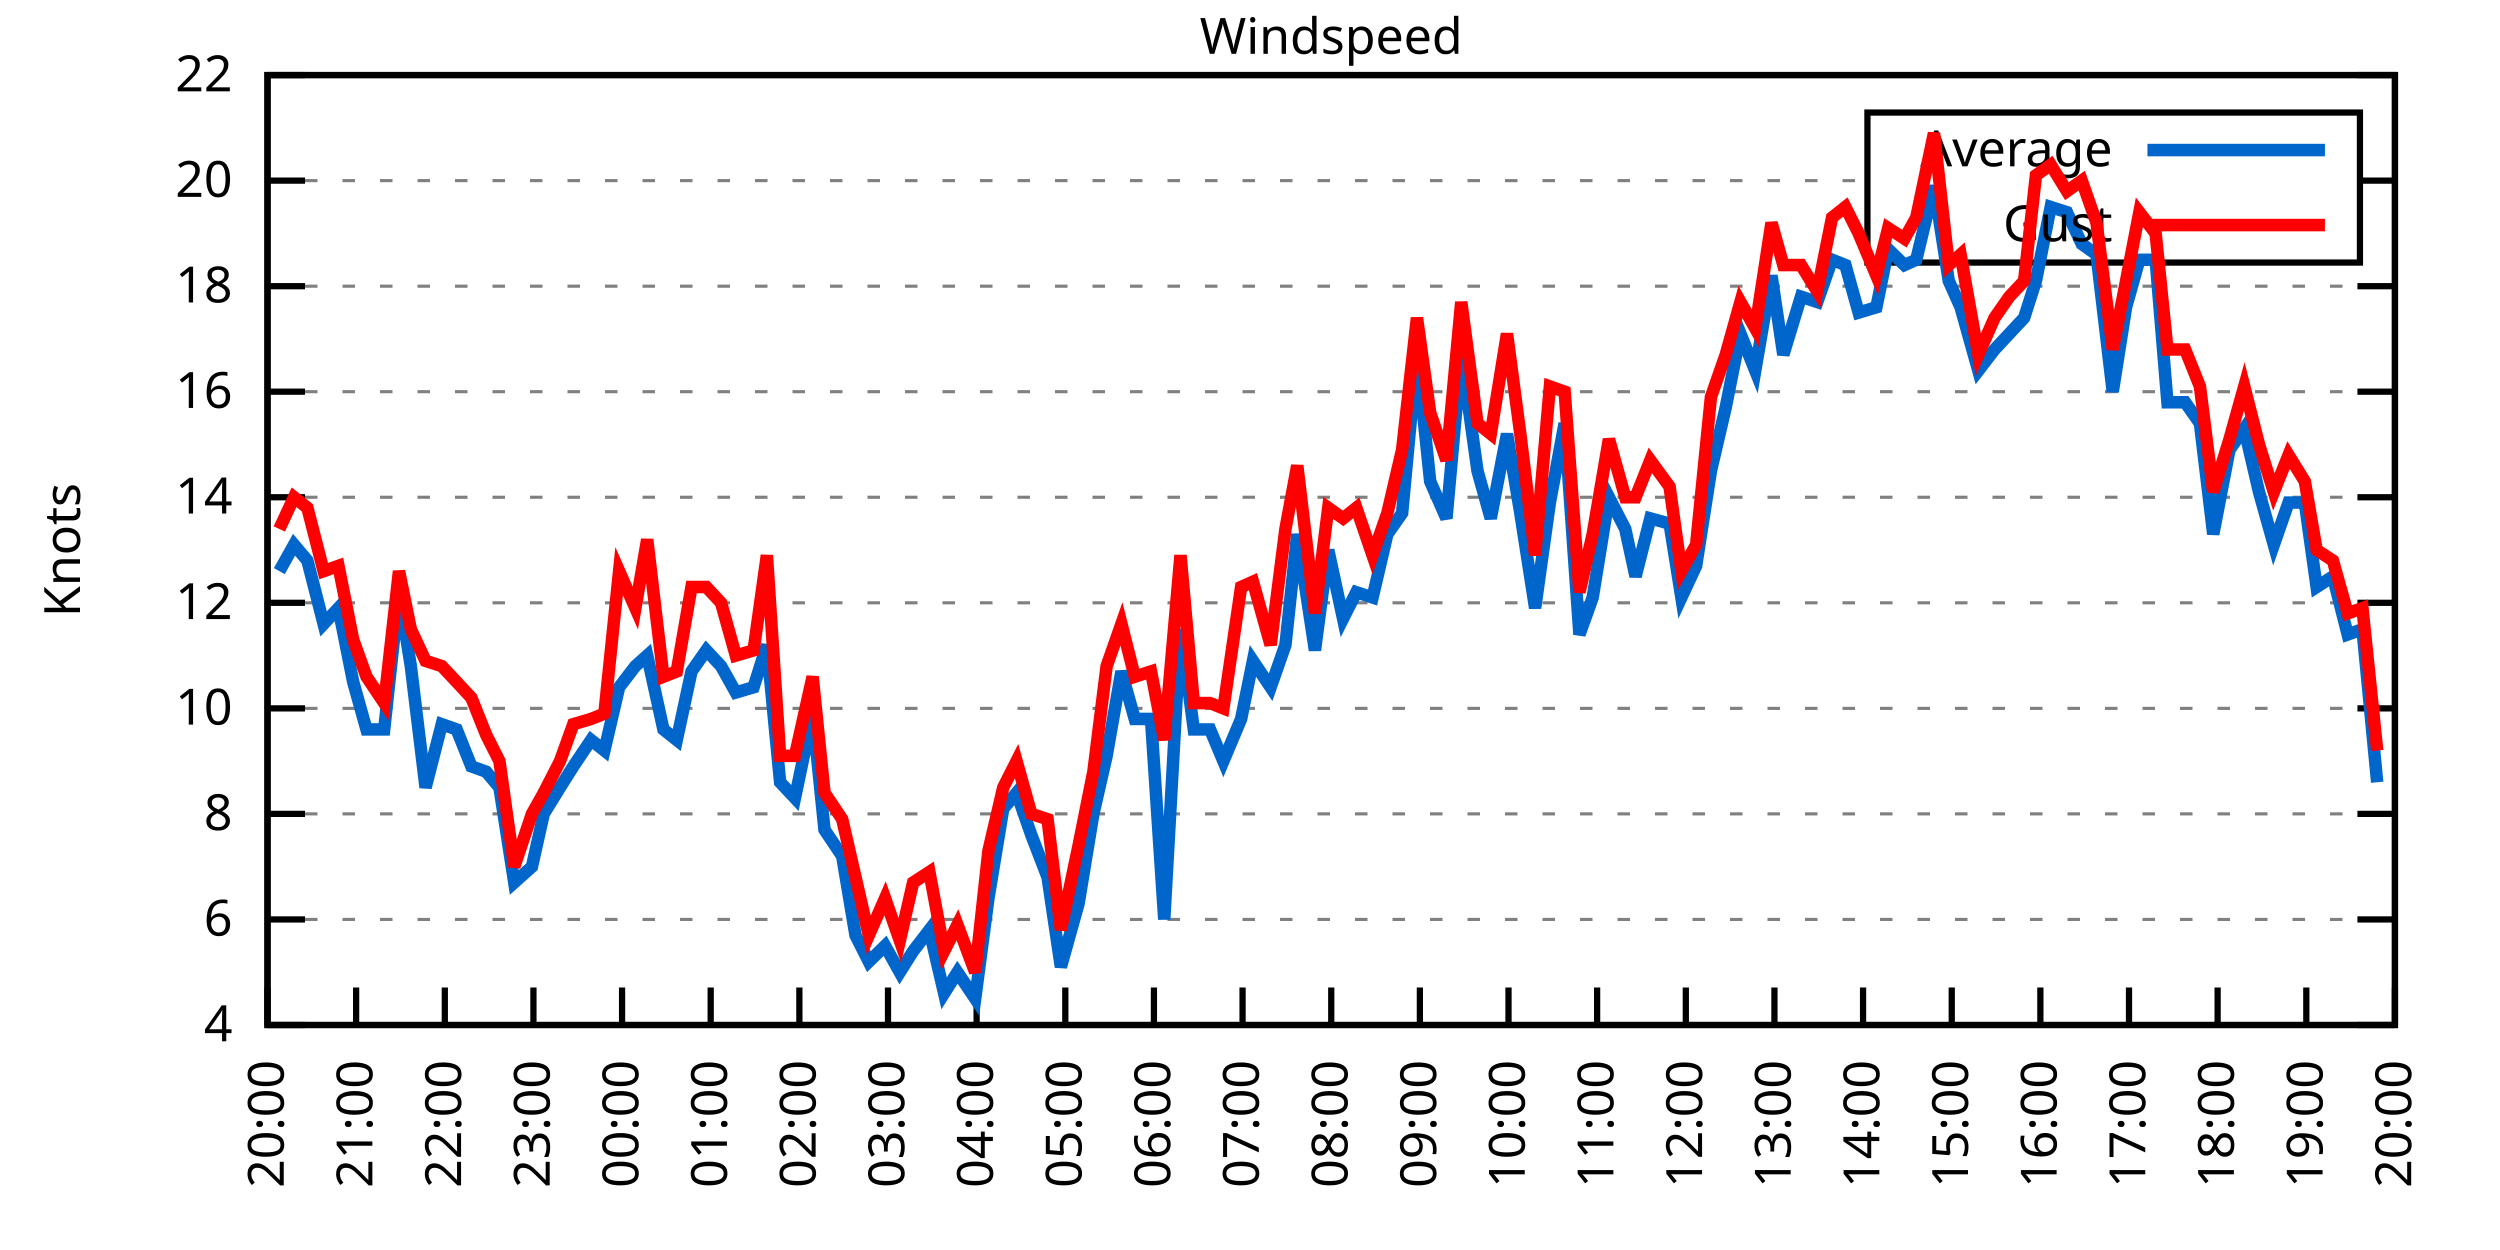
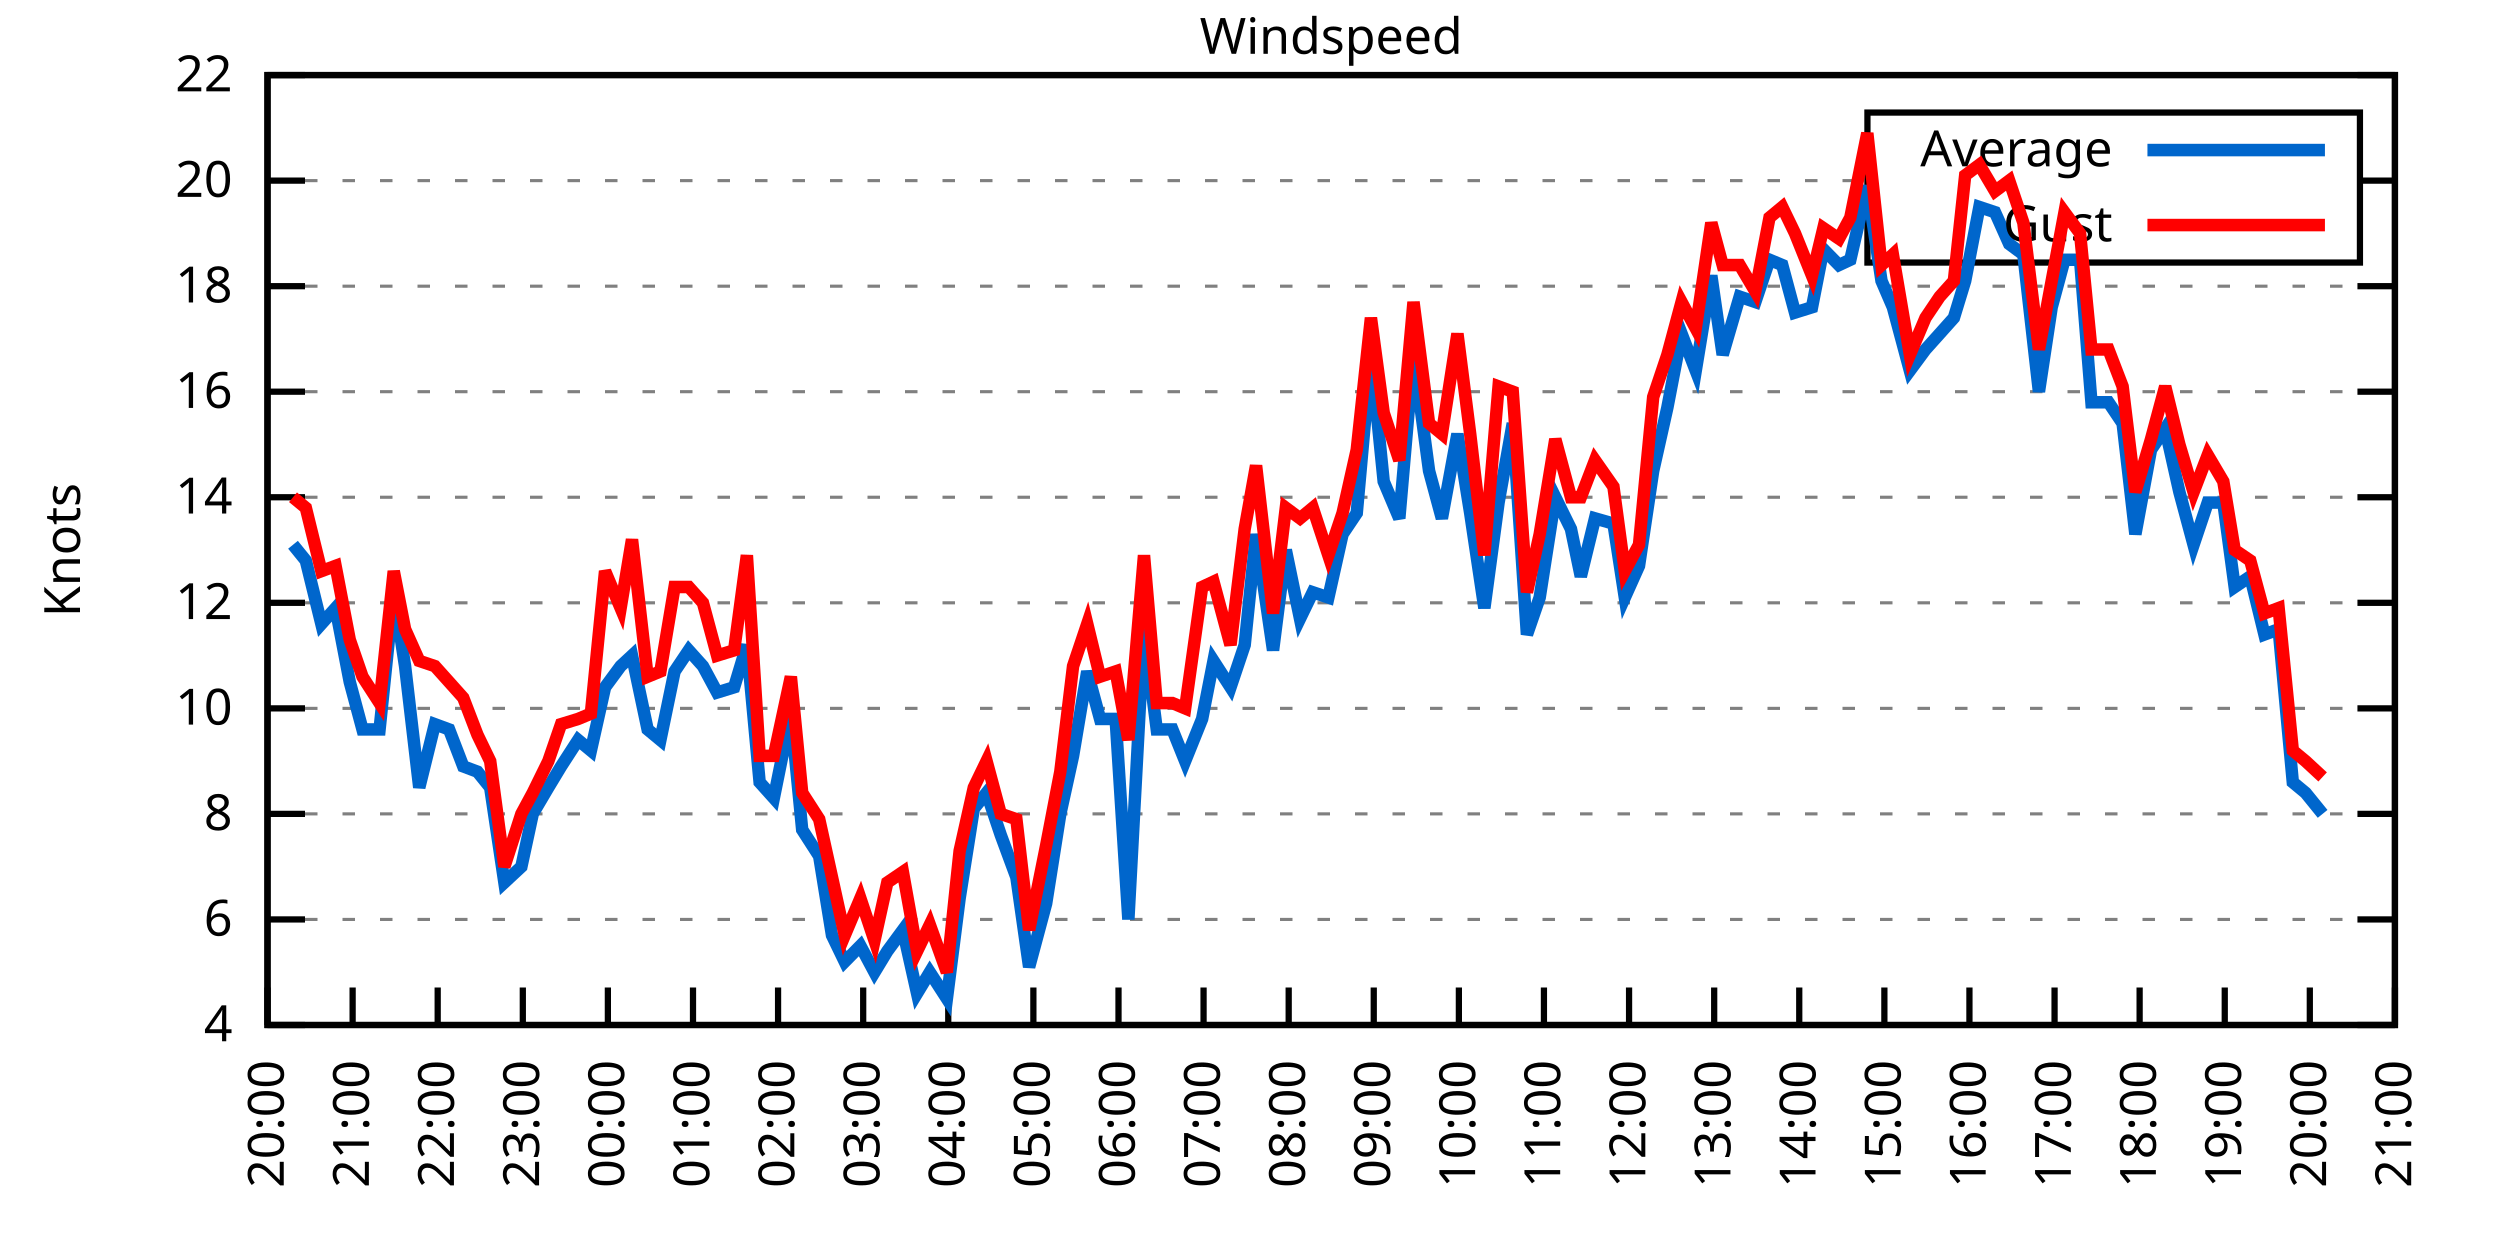
<svg xmlns="http://www.w3.org/2000/svg" xmlns:xlink="http://www.w3.org/1999/xlink" width="400" height="200" viewBox="0 0 400 200">
  <g id="gnuplot_canvas">
    <rect x="0" y="0" width="400" height="200" fill="none" />
    <defs>
      <circle id="gpDot" r="0.5" stroke-width="0.5" stroke="currentColor" />
      <path id="gpPt0" stroke-width="0.333" stroke="currentColor" d="M-1,0 h2 M0,-1 v2" />
      <path id="gpPt1" stroke-width="0.333" stroke="currentColor" d="M-1,-1 L1,1 M1,-1 L-1,1" />
      <path id="gpPt2" stroke-width="0.333" stroke="currentColor" d="M-1,0 L1,0 M0,-1 L0,1 M-1,-1 L1,1 M-1,1 L1,-1" />
      <rect id="gpPt3" stroke-width="0.333" stroke="currentColor" x="-1" y="-1" width="2" height="2" />
      <rect id="gpPt4" stroke-width="0.333" stroke="currentColor" fill="currentColor" x="-1" y="-1" width="2" height="2" />
      <circle id="gpPt5" stroke-width="0.333" stroke="currentColor" cx="0" cy="0" r="1" />
      <use xlink:href="#gpPt5" id="gpPt6" fill="currentColor" stroke="none" />
      <path id="gpPt7" stroke-width="0.333" stroke="currentColor" d="M0,-1.33 L-1.33,0.67 L1.33,0.67 z" />
      <use xlink:href="#gpPt7" id="gpPt8" fill="currentColor" stroke="none" />
      <use xlink:href="#gpPt7" id="gpPt9" stroke="currentColor" transform="rotate(180)" />
      <use xlink:href="#gpPt9" id="gpPt10" fill="currentColor" stroke="none" />
      <use xlink:href="#gpPt3" id="gpPt11" stroke="currentColor" transform="rotate(45)" />
      <use xlink:href="#gpPt11" id="gpPt12" fill="currentColor" stroke="none" />
      <path id="gpPt13" stroke-width="0.333" stroke="currentColor" d="M0,1.330 L1.265,0.411 L0.782,-1.067 L-0.782,-1.076 L-1.265,0.411 z" />
      <use xlink:href="#gpPt13" id="gpPt14" fill="currentColor" stroke="none" />
      <filter id="textbox" filterUnits="objectBoundingBox" x="0" y="0" height="1" width="1">
        <feFlood flood-color="white" flood-opacity="1" result="bgnd" />
        <feComposite in="SourceGraphic" in2="bgnd" operator="atop" />
      </filter>
      <filter id="greybox" filterUnits="objectBoundingBox" x="0" y="0" height="1" width="1">
        <feFlood flood-color="lightgrey" flood-opacity="1" result="grey" />
        <feComposite in="SourceGraphic" in2="grey" operator="atop" />
      </filter>
    </defs>
    <g fill="none" color="white" stroke="currentColor" stroke-width="1.00" stroke-linecap="butt" stroke-linejoin="miter">
</g>
    <g fill="none" color="black" stroke="currentColor" stroke-width="1.00" stroke-linecap="butt" stroke-linejoin="miter">
      <g stroke="none" shape-rendering="crispEdges">
        <polygon fill="rgb(255, 255, 255)" points="42.80,164.00 383.18,164.00 383.18,12.02 42.80,12.02 " />
      </g>
    </g>
    <g fill="none" color="black" stroke="currentColor" stroke-width="1.00" stroke-linecap="butt" stroke-linejoin="miter">
</g>
    <g fill="none" color="black" stroke="black" stroke-width="0.50" stroke-linecap="butt" stroke-linejoin="miter">
</g>
    <g fill="none" color="gray" stroke="currentColor" stroke-width="0.50" stroke-linecap="butt" stroke-linejoin="miter">
      <path stroke="gray" stroke-dasharray="2,4" class="gridline" d="M42.80,164.00 L383.19,164.00  " />
    </g>
    <g fill="none" color="gray" stroke="gray" stroke-width="1.00" stroke-linecap="butt" stroke-linejoin="miter">
</g>
    <g fill="none" color="black" stroke="currentColor" stroke-width="1.00" stroke-linecap="butt" stroke-linejoin="miter">
      <path stroke="black" d="M42.80,164.00 L48.80,164.00 M383.19,164.00 L377.19,164.00  " />
      <g transform="translate(37.20,166.60)" stroke="none" fill="black" font-family="Sans" font-size="8.00" text-anchor="end">
        <text>
          <tspan font-family="Sans"> 4</tspan>
        </text>
      </g>
    </g>
    <g fill="none" color="black" stroke="currentColor" stroke-width="1.00" stroke-linecap="butt" stroke-linejoin="miter">
</g>
    <g fill="none" color="black" stroke="black" stroke-width="0.50" stroke-linecap="butt" stroke-linejoin="miter">
</g>
    <g fill="none" color="gray" stroke="currentColor" stroke-width="0.50" stroke-linecap="butt" stroke-linejoin="miter">
      <path stroke="gray" stroke-dasharray="2,4" class="gridline" d="M42.80,147.11 L383.19,147.11  " />
    </g>
    <g fill="none" color="gray" stroke="gray" stroke-width="1.00" stroke-linecap="butt" stroke-linejoin="miter">
</g>
    <g fill="none" color="black" stroke="currentColor" stroke-width="1.00" stroke-linecap="butt" stroke-linejoin="miter">
      <path stroke="black" d="M42.80,147.11 L48.80,147.11 M383.19,147.11 L377.19,147.11  " />
      <g transform="translate(37.20,149.71)" stroke="none" fill="black" font-family="Sans" font-size="8.00" text-anchor="end">
        <text>
          <tspan font-family="Sans"> 6</tspan>
        </text>
      </g>
    </g>
    <g fill="none" color="black" stroke="currentColor" stroke-width="1.00" stroke-linecap="butt" stroke-linejoin="miter">
</g>
    <g fill="none" color="black" stroke="black" stroke-width="0.50" stroke-linecap="butt" stroke-linejoin="miter">
</g>
    <g fill="none" color="gray" stroke="currentColor" stroke-width="0.50" stroke-linecap="butt" stroke-linejoin="miter">
      <path stroke="gray" stroke-dasharray="2,4" class="gridline" d="M42.80,130.22 L383.19,130.22  " />
    </g>
    <g fill="none" color="gray" stroke="gray" stroke-width="1.00" stroke-linecap="butt" stroke-linejoin="miter">
</g>
    <g fill="none" color="black" stroke="currentColor" stroke-width="1.00" stroke-linecap="butt" stroke-linejoin="miter">
      <path stroke="black" d="M42.80,130.22 L48.80,130.22 M383.19,130.22 L377.19,130.22  " />
      <g transform="translate(37.20,132.82)" stroke="none" fill="black" font-family="Sans" font-size="8.00" text-anchor="end">
        <text>
          <tspan font-family="Sans"> 8</tspan>
        </text>
      </g>
    </g>
    <g fill="none" color="black" stroke="currentColor" stroke-width="1.00" stroke-linecap="butt" stroke-linejoin="miter">
</g>
    <g fill="none" color="black" stroke="black" stroke-width="0.50" stroke-linecap="butt" stroke-linejoin="miter">
</g>
    <g fill="none" color="gray" stroke="currentColor" stroke-width="0.50" stroke-linecap="butt" stroke-linejoin="miter">
      <path stroke="gray" stroke-dasharray="2,4" class="gridline" d="M42.80,113.34 L383.19,113.34  " />
    </g>
    <g fill="none" color="gray" stroke="gray" stroke-width="1.00" stroke-linecap="butt" stroke-linejoin="miter">
</g>
    <g fill="none" color="black" stroke="currentColor" stroke-width="1.00" stroke-linecap="butt" stroke-linejoin="miter">
      <path stroke="black" d="M42.80,113.34 L48.80,113.34 M383.19,113.34 L377.19,113.34  " />
      <g transform="translate(37.20,115.94)" stroke="none" fill="black" font-family="Sans" font-size="8.00" text-anchor="end">
        <text>
          <tspan font-family="Sans"> 10</tspan>
        </text>
      </g>
    </g>
    <g fill="none" color="black" stroke="currentColor" stroke-width="1.00" stroke-linecap="butt" stroke-linejoin="miter">
</g>
    <g fill="none" color="black" stroke="black" stroke-width="0.50" stroke-linecap="butt" stroke-linejoin="miter">
</g>
    <g fill="none" color="gray" stroke="currentColor" stroke-width="0.50" stroke-linecap="butt" stroke-linejoin="miter">
      <path stroke="gray" stroke-dasharray="2,4" class="gridline" d="M42.80,96.45 L383.19,96.45  " />
    </g>
    <g fill="none" color="gray" stroke="gray" stroke-width="1.00" stroke-linecap="butt" stroke-linejoin="miter">
</g>
    <g fill="none" color="black" stroke="currentColor" stroke-width="1.00" stroke-linecap="butt" stroke-linejoin="miter">
      <path stroke="black" d="M42.80,96.45 L48.80,96.45 M383.19,96.45 L377.19,96.45  " />
      <g transform="translate(37.20,99.05)" stroke="none" fill="black" font-family="Sans" font-size="8.00" text-anchor="end">
        <text>
          <tspan font-family="Sans"> 12</tspan>
        </text>
      </g>
    </g>
    <g fill="none" color="black" stroke="currentColor" stroke-width="1.00" stroke-linecap="butt" stroke-linejoin="miter">
</g>
    <g fill="none" color="black" stroke="black" stroke-width="0.50" stroke-linecap="butt" stroke-linejoin="miter">
</g>
    <g fill="none" color="gray" stroke="currentColor" stroke-width="0.50" stroke-linecap="butt" stroke-linejoin="miter">
      <path stroke="gray" stroke-dasharray="2,4" class="gridline" d="M42.80,79.56 L383.19,79.56  " />
    </g>
    <g fill="none" color="gray" stroke="gray" stroke-width="1.00" stroke-linecap="butt" stroke-linejoin="miter">
</g>
    <g fill="none" color="black" stroke="currentColor" stroke-width="1.00" stroke-linecap="butt" stroke-linejoin="miter">
      <path stroke="black" d="M42.80,79.56 L48.80,79.56 M383.19,79.56 L377.19,79.56  " />
      <g transform="translate(37.20,82.16)" stroke="none" fill="black" font-family="Sans" font-size="8.00" text-anchor="end">
        <text>
          <tspan font-family="Sans"> 14</tspan>
        </text>
      </g>
    </g>
    <g fill="none" color="black" stroke="currentColor" stroke-width="1.00" stroke-linecap="butt" stroke-linejoin="miter">
</g>
    <g fill="none" color="black" stroke="black" stroke-width="0.50" stroke-linecap="butt" stroke-linejoin="miter">
</g>
    <g fill="none" color="gray" stroke="currentColor" stroke-width="0.50" stroke-linecap="butt" stroke-linejoin="miter">
      <path stroke="gray" stroke-dasharray="2,4" class="gridline" d="M42.80,62.67 L383.19,62.67  " />
    </g>
    <g fill="none" color="gray" stroke="gray" stroke-width="1.00" stroke-linecap="butt" stroke-linejoin="miter">
</g>
    <g fill="none" color="black" stroke="currentColor" stroke-width="1.00" stroke-linecap="butt" stroke-linejoin="miter">
      <path stroke="black" d="M42.80,62.67 L48.80,62.67 M383.19,62.67 L377.19,62.67  " />
      <g transform="translate(37.20,65.27)" stroke="none" fill="black" font-family="Sans" font-size="8.00" text-anchor="end">
        <text>
          <tspan font-family="Sans"> 16</tspan>
        </text>
      </g>
    </g>
    <g fill="none" color="black" stroke="currentColor" stroke-width="1.00" stroke-linecap="butt" stroke-linejoin="miter">
</g>
    <g fill="none" color="black" stroke="black" stroke-width="0.50" stroke-linecap="butt" stroke-linejoin="miter">
</g>
    <g fill="none" color="gray" stroke="currentColor" stroke-width="0.50" stroke-linecap="butt" stroke-linejoin="miter">
      <path stroke="gray" stroke-dasharray="2,4" class="gridline" d="M42.80,45.79 L383.19,45.79  " />
    </g>
    <g fill="none" color="gray" stroke="gray" stroke-width="1.00" stroke-linecap="butt" stroke-linejoin="miter">
</g>
    <g fill="none" color="black" stroke="currentColor" stroke-width="1.00" stroke-linecap="butt" stroke-linejoin="miter">
      <path stroke="black" d="M42.80,45.79 L48.80,45.79 M383.19,45.79 L377.19,45.79  " />
      <g transform="translate(37.20,48.39)" stroke="none" fill="black" font-family="Sans" font-size="8.00" text-anchor="end">
        <text>
          <tspan font-family="Sans"> 18</tspan>
        </text>
      </g>
    </g>
    <g fill="none" color="black" stroke="currentColor" stroke-width="1.00" stroke-linecap="butt" stroke-linejoin="miter">
</g>
    <g fill="none" color="black" stroke="black" stroke-width="0.50" stroke-linecap="butt" stroke-linejoin="miter">
</g>
    <g fill="none" color="gray" stroke="currentColor" stroke-width="0.50" stroke-linecap="butt" stroke-linejoin="miter">
      <path stroke="gray" stroke-dasharray="2,4" class="gridline" d="M42.80,28.90 L298.79,28.90 M377.59,28.90 L383.19,28.90  " />
    </g>
    <g fill="none" color="gray" stroke="gray" stroke-width="1.00" stroke-linecap="butt" stroke-linejoin="miter">
</g>
    <g fill="none" color="black" stroke="currentColor" stroke-width="1.00" stroke-linecap="butt" stroke-linejoin="miter">
      <path stroke="black" d="M42.80,28.90 L48.80,28.90 M383.19,28.90 L377.19,28.90  " />
      <g transform="translate(37.20,31.50)" stroke="none" fill="black" font-family="Sans" font-size="8.00" text-anchor="end">
        <text>
          <tspan font-family="Sans"> 20</tspan>
        </text>
      </g>
    </g>
    <g fill="none" color="black" stroke="currentColor" stroke-width="1.00" stroke-linecap="butt" stroke-linejoin="miter">
</g>
    <g fill="none" color="black" stroke="black" stroke-width="0.50" stroke-linecap="butt" stroke-linejoin="miter">
</g>
    <g fill="none" color="gray" stroke="currentColor" stroke-width="0.50" stroke-linecap="butt" stroke-linejoin="miter">
      <path stroke="gray" stroke-dasharray="2,4" class="gridline" d="M42.80,12.01 L383.19,12.01  " />
    </g>
    <g fill="none" color="gray" stroke="gray" stroke-width="1.00" stroke-linecap="butt" stroke-linejoin="miter">
</g>
    <g fill="none" color="black" stroke="currentColor" stroke-width="1.00" stroke-linecap="butt" stroke-linejoin="miter">
      <path stroke="black" d="M42.80,12.01 L48.80,12.01 M383.19,12.01 L377.19,12.01  " />
      <g transform="translate(37.20,14.61)" stroke="none" fill="black" font-family="Sans" font-size="8.00" text-anchor="end">
        <text>
          <tspan font-family="Sans"> 22</tspan>
        </text>
      </g>
    </g>
    <g fill="none" color="black" stroke="currentColor" stroke-width="1.00" stroke-linecap="butt" stroke-linejoin="miter">
      <path stroke="black" d="M42.80,164.00 L42.80,158.00  " />
      <g transform="translate(45.40,169.60) rotate(270.00)" stroke="none" fill="black" font-family="Sans" font-size="8.00" text-anchor="end">
        <text>
          <tspan font-family="Sans">20:00</tspan>
        </text>
      </g>
    </g>
    <g fill="none" color="black" stroke="currentColor" stroke-width="1.00" stroke-linecap="butt" stroke-linejoin="miter">
-       <path stroke="black" d="M56.98,164.00 L56.98,158.00  " />
-       <g transform="translate(59.58,169.60) rotate(270.00)" stroke="none" fill="black" font-family="Sans" font-size="8.00" text-anchor="end">
+       <path stroke="black" d="M56.42,164.00 L56.42,158.00  " />
+       <g transform="translate(59.02,169.60) rotate(270.00)" stroke="none" fill="black" font-family="Sans" font-size="8.00" text-anchor="end">
        <text>
          <tspan font-family="Sans">21:00</tspan>
        </text>
      </g>
    </g>
    <g fill="none" color="black" stroke="currentColor" stroke-width="1.00" stroke-linecap="butt" stroke-linejoin="miter">
-       <path stroke="black" d="M71.17,164.00 L71.17,158.00  " />
-       <g transform="translate(73.77,169.60) rotate(270.00)" stroke="none" fill="black" font-family="Sans" font-size="8.00" text-anchor="end">
+       <path stroke="black" d="M70.03,164.00 L70.03,158.00  " />
+       <g transform="translate(72.63,169.60) rotate(270.00)" stroke="none" fill="black" font-family="Sans" font-size="8.00" text-anchor="end">
        <text>
          <tspan font-family="Sans">22:00</tspan>
        </text>
      </g>
    </g>
    <g fill="none" color="black" stroke="currentColor" stroke-width="1.00" stroke-linecap="butt" stroke-linejoin="miter">
-       <path stroke="black" d="M85.35,164.00 L85.35,158.00  " />
-       <g transform="translate(87.95,169.60) rotate(270.00)" stroke="none" fill="black" font-family="Sans" font-size="8.00" text-anchor="end">
+       <path stroke="black" d="M83.65,164.00 L83.65,158.00  " />
+       <g transform="translate(86.25,169.60) rotate(270.00)" stroke="none" fill="black" font-family="Sans" font-size="8.00" text-anchor="end">
        <text>
          <tspan font-family="Sans">23:00</tspan>
        </text>
      </g>
    </g>
    <g fill="none" color="black" stroke="currentColor" stroke-width="1.00" stroke-linecap="butt" stroke-linejoin="miter">
-       <path stroke="black" d="M99.53,164.00 L99.53,158.00  " />
-       <g transform="translate(102.13,169.60) rotate(270.00)" stroke="none" fill="black" font-family="Sans" font-size="8.00" text-anchor="end">
+       <path stroke="black" d="M97.26,164.00 L97.26,158.00  " />
+       <g transform="translate(99.86,169.60) rotate(270.00)" stroke="none" fill="black" font-family="Sans" font-size="8.00" text-anchor="end">
        <text>
          <tspan font-family="Sans">00:00</tspan>
        </text>
      </g>
    </g>
    <g fill="none" color="black" stroke="currentColor" stroke-width="1.00" stroke-linecap="butt" stroke-linejoin="miter">
-       <path stroke="black" d="M113.71,164.00 L113.71,158.00  " />
-       <g transform="translate(116.31,169.60) rotate(270.00)" stroke="none" fill="black" font-family="Sans" font-size="8.00" text-anchor="end">
+       <path stroke="black" d="M110.88,164.00 L110.88,158.00  " />
+       <g transform="translate(113.48,169.60) rotate(270.00)" stroke="none" fill="black" font-family="Sans" font-size="8.00" text-anchor="end">
        <text>
          <tspan font-family="Sans">01:00</tspan>
        </text>
      </g>
    </g>
    <g fill="none" color="black" stroke="currentColor" stroke-width="1.00" stroke-linecap="butt" stroke-linejoin="miter">
-       <path stroke="black" d="M127.90,164.00 L127.90,158.00  " />
-       <g transform="translate(130.50,169.60) rotate(270.00)" stroke="none" fill="black" font-family="Sans" font-size="8.00" text-anchor="end">
+       <path stroke="black" d="M124.49,164.00 L124.49,158.00  " />
+       <g transform="translate(127.09,169.60) rotate(270.00)" stroke="none" fill="black" font-family="Sans" font-size="8.00" text-anchor="end">
        <text>
          <tspan font-family="Sans">02:00</tspan>
        </text>
      </g>
    </g>
    <g fill="none" color="black" stroke="currentColor" stroke-width="1.00" stroke-linecap="butt" stroke-linejoin="miter">
-       <path stroke="black" d="M142.08,164.00 L142.08,158.00  " />
-       <g transform="translate(144.68,169.60) rotate(270.00)" stroke="none" fill="black" font-family="Sans" font-size="8.00" text-anchor="end">
+       <path stroke="black" d="M138.11,164.00 L138.11,158.00  " />
+       <g transform="translate(140.71,169.60) rotate(270.00)" stroke="none" fill="black" font-family="Sans" font-size="8.00" text-anchor="end">
        <text>
          <tspan font-family="Sans">03:00</tspan>
        </text>
      </g>
    </g>
    <g fill="none" color="black" stroke="currentColor" stroke-width="1.00" stroke-linecap="butt" stroke-linejoin="miter">
-       <path stroke="black" d="M156.26,164.00 L156.26,158.00  " />
-       <g transform="translate(158.86,169.60) rotate(270.00)" stroke="none" fill="black" font-family="Sans" font-size="8.00" text-anchor="end">
+       <path stroke="black" d="M151.72,164.00 L151.72,158.00  " />
+       <g transform="translate(154.32,169.60) rotate(270.00)" stroke="none" fill="black" font-family="Sans" font-size="8.00" text-anchor="end">
        <text>
          <tspan font-family="Sans">04:00</tspan>
        </text>
      </g>
    </g>
    <g fill="none" color="black" stroke="currentColor" stroke-width="1.00" stroke-linecap="butt" stroke-linejoin="miter">
-       <path stroke="black" d="M170.45,164.00 L170.45,158.00  " />
-       <g transform="translate(173.05,169.60) rotate(270.00)" stroke="none" fill="black" font-family="Sans" font-size="8.00" text-anchor="end">
+       <path stroke="black" d="M165.34,164.00 L165.34,158.00  " />
+       <g transform="translate(167.94,169.60) rotate(270.00)" stroke="none" fill="black" font-family="Sans" font-size="8.00" text-anchor="end">
        <text>
          <tspan font-family="Sans">05:00</tspan>
        </text>
      </g>
    </g>
    <g fill="none" color="black" stroke="currentColor" stroke-width="1.00" stroke-linecap="butt" stroke-linejoin="miter">
-       <path stroke="black" d="M184.63,164.00 L184.63,158.00  " />
-       <g transform="translate(187.23,169.60) rotate(270.00)" stroke="none" fill="black" font-family="Sans" font-size="8.00" text-anchor="end">
+       <path stroke="black" d="M178.96,164.00 L178.96,158.00  " />
+       <g transform="translate(181.56,169.60) rotate(270.00)" stroke="none" fill="black" font-family="Sans" font-size="8.00" text-anchor="end">
        <text>
          <tspan font-family="Sans">06:00</tspan>
        </text>
      </g>
    </g>
    <g fill="none" color="black" stroke="currentColor" stroke-width="1.00" stroke-linecap="butt" stroke-linejoin="miter">
-       <path stroke="black" d="M198.81,164.00 L198.81,158.00  " />
-       <g transform="translate(201.41,169.60) rotate(270.00)" stroke="none" fill="black" font-family="Sans" font-size="8.00" text-anchor="end">
+       <path stroke="black" d="M192.57,164.00 L192.57,158.00  " />
+       <g transform="translate(195.17,169.60) rotate(270.00)" stroke="none" fill="black" font-family="Sans" font-size="8.00" text-anchor="end">
        <text>
          <tspan font-family="Sans">07:00</tspan>
        </text>
      </g>
    </g>
    <g fill="none" color="black" stroke="currentColor" stroke-width="1.00" stroke-linecap="butt" stroke-linejoin="miter">
-       <path stroke="black" d="M213.00,164.00 L213.00,158.00  " />
-       <g transform="translate(215.60,169.60) rotate(270.00)" stroke="none" fill="black" font-family="Sans" font-size="8.00" text-anchor="end">
+       <path stroke="black" d="M206.19,164.00 L206.19,158.00  " />
+       <g transform="translate(208.79,169.60) rotate(270.00)" stroke="none" fill="black" font-family="Sans" font-size="8.00" text-anchor="end">
        <text>
          <tspan font-family="Sans">08:00</tspan>
        </text>
      </g>
    </g>
    <g fill="none" color="black" stroke="currentColor" stroke-width="1.00" stroke-linecap="butt" stroke-linejoin="miter">
-       <path stroke="black" d="M227.18,164.00 L227.18,158.00  " />
-       <g transform="translate(229.78,169.60) rotate(270.00)" stroke="none" fill="black" font-family="Sans" font-size="8.00" text-anchor="end">
+       <path stroke="black" d="M219.80,164.00 L219.80,158.00  " />
+       <g transform="translate(222.40,169.60) rotate(270.00)" stroke="none" fill="black" font-family="Sans" font-size="8.00" text-anchor="end">
        <text>
          <tspan font-family="Sans">09:00</tspan>
        </text>
      </g>
    </g>
    <g fill="none" color="black" stroke="currentColor" stroke-width="1.00" stroke-linecap="butt" stroke-linejoin="miter">
-       <path stroke="black" d="M241.36,164.00 L241.36,158.00  " />
-       <g transform="translate(243.96,169.60) rotate(270.00)" stroke="none" fill="black" font-family="Sans" font-size="8.00" text-anchor="end">
+       <path stroke="black" d="M233.42,164.00 L233.42,158.00  " />
+       <g transform="translate(236.02,169.60) rotate(270.00)" stroke="none" fill="black" font-family="Sans" font-size="8.00" text-anchor="end">
        <text>
          <tspan font-family="Sans">10:00</tspan>
        </text>
      </g>
    </g>
    <g fill="none" color="black" stroke="currentColor" stroke-width="1.00" stroke-linecap="butt" stroke-linejoin="miter">
-       <path stroke="black" d="M255.54,164.00 L255.54,158.00  " />
-       <g transform="translate(258.14,169.60) rotate(270.00)" stroke="none" fill="black" font-family="Sans" font-size="8.00" text-anchor="end">
+       <path stroke="black" d="M247.03,164.00 L247.03,158.00  " />
+       <g transform="translate(249.63,169.60) rotate(270.00)" stroke="none" fill="black" font-family="Sans" font-size="8.00" text-anchor="end">
        <text>
          <tspan font-family="Sans">11:00</tspan>
        </text>
      </g>
    </g>
    <g fill="none" color="black" stroke="currentColor" stroke-width="1.00" stroke-linecap="butt" stroke-linejoin="miter">
-       <path stroke="black" d="M269.73,164.00 L269.73,158.00  " />
-       <g transform="translate(272.33,169.60) rotate(270.00)" stroke="none" fill="black" font-family="Sans" font-size="8.00" text-anchor="end">
+       <path stroke="black" d="M260.65,164.00 L260.65,158.00  " />
+       <g transform="translate(263.25,169.60) rotate(270.00)" stroke="none" fill="black" font-family="Sans" font-size="8.00" text-anchor="end">
        <text>
          <tspan font-family="Sans">12:00</tspan>
        </text>
      </g>
    </g>
    <g fill="none" color="black" stroke="currentColor" stroke-width="1.00" stroke-linecap="butt" stroke-linejoin="miter">
-       <path stroke="black" d="M283.91,164.00 L283.91,158.00  " />
-       <g transform="translate(286.51,169.60) rotate(270.00)" stroke="none" fill="black" font-family="Sans" font-size="8.00" text-anchor="end">
+       <path stroke="black" d="M274.27,164.00 L274.27,158.00  " />
+       <g transform="translate(276.87,169.60) rotate(270.00)" stroke="none" fill="black" font-family="Sans" font-size="8.00" text-anchor="end">
        <text>
          <tspan font-family="Sans">13:00</tspan>
        </text>
      </g>
    </g>
    <g fill="none" color="black" stroke="currentColor" stroke-width="1.00" stroke-linecap="butt" stroke-linejoin="miter">
-       <path stroke="black" d="M298.09,164.00 L298.09,158.00  " />
-       <g transform="translate(300.69,169.60) rotate(270.00)" stroke="none" fill="black" font-family="Sans" font-size="8.00" text-anchor="end">
+       <path stroke="black" d="M287.88,164.00 L287.88,158.00  " />
+       <g transform="translate(290.48,169.60) rotate(270.00)" stroke="none" fill="black" font-family="Sans" font-size="8.00" text-anchor="end">
        <text>
          <tspan font-family="Sans">14:00</tspan>
        </text>
      </g>
    </g>
    <g fill="none" color="black" stroke="currentColor" stroke-width="1.00" stroke-linecap="butt" stroke-linejoin="miter">
-       <path stroke="black" d="M312.28,164.00 L312.28,158.00  " />
-       <g transform="translate(314.88,169.60) rotate(270.00)" stroke="none" fill="black" font-family="Sans" font-size="8.00" text-anchor="end">
+       <path stroke="black" d="M301.50,164.00 L301.50,158.00  " />
+       <g transform="translate(304.10,169.60) rotate(270.00)" stroke="none" fill="black" font-family="Sans" font-size="8.00" text-anchor="end">
        <text>
          <tspan font-family="Sans">15:00</tspan>
        </text>
      </g>
    </g>
    <g fill="none" color="black" stroke="currentColor" stroke-width="1.00" stroke-linecap="butt" stroke-linejoin="miter">
-       <path stroke="black" d="M326.46,164.00 L326.46,158.00  " />
-       <g transform="translate(329.06,169.60) rotate(270.00)" stroke="none" fill="black" font-family="Sans" font-size="8.00" text-anchor="end">
+       <path stroke="black" d="M315.11,164.00 L315.11,158.00  " />
+       <g transform="translate(317.71,169.60) rotate(270.00)" stroke="none" fill="black" font-family="Sans" font-size="8.00" text-anchor="end">
        <text>
          <tspan font-family="Sans">16:00</tspan>
        </text>
      </g>
    </g>
    <g fill="none" color="black" stroke="currentColor" stroke-width="1.00" stroke-linecap="butt" stroke-linejoin="miter">
-       <path stroke="black" d="M340.64,164.00 L340.64,158.00  " />
-       <g transform="translate(343.24,169.60) rotate(270.00)" stroke="none" fill="black" font-family="Sans" font-size="8.00" text-anchor="end">
+       <path stroke="black" d="M328.73,164.00 L328.73,158.00  " />
+       <g transform="translate(331.33,169.60) rotate(270.00)" stroke="none" fill="black" font-family="Sans" font-size="8.00" text-anchor="end">
        <text>
          <tspan font-family="Sans">17:00</tspan>
        </text>
      </g>
    </g>
    <g fill="none" color="black" stroke="currentColor" stroke-width="1.00" stroke-linecap="butt" stroke-linejoin="miter">
-       <path stroke="black" d="M354.82,164.00 L354.82,158.00  " />
-       <g transform="translate(357.42,169.60) rotate(270.00)" stroke="none" fill="black" font-family="Sans" font-size="8.00" text-anchor="end">
+       <path stroke="black" d="M342.34,164.00 L342.34,158.00  " />
+       <g transform="translate(344.94,169.60) rotate(270.00)" stroke="none" fill="black" font-family="Sans" font-size="8.00" text-anchor="end">
        <text>
          <tspan font-family="Sans">18:00</tspan>
        </text>
      </g>
    </g>
    <g fill="none" color="black" stroke="currentColor" stroke-width="1.00" stroke-linecap="butt" stroke-linejoin="miter">
-       <path stroke="black" d="M369.01,164.00 L369.01,158.00  " />
-       <g transform="translate(371.61,169.60) rotate(270.00)" stroke="none" fill="black" font-family="Sans" font-size="8.00" text-anchor="end">
+       <path stroke="black" d="M355.96,164.00 L355.96,158.00  " />
+       <g transform="translate(358.56,169.60) rotate(270.00)" stroke="none" fill="black" font-family="Sans" font-size="8.00" text-anchor="end">
        <text>
          <tspan font-family="Sans">19:00</tspan>
+         </text>
+       </g>
+     </g>
+     <g fill="none" color="black" stroke="currentColor" stroke-width="1.00" stroke-linecap="butt" stroke-linejoin="miter">
+       <path stroke="black" d="M369.57,164.00 L369.57,158.00  " />
+       <g transform="translate(372.17,169.60) rotate(270.00)" stroke="none" fill="black" font-family="Sans" font-size="8.00" text-anchor="end">
+         <text>
+           <tspan font-family="Sans">20:00</tspan>
        </text>
      </g>
    </g>
    <g fill="none" color="black" stroke="currentColor" stroke-width="1.00" stroke-linecap="butt" stroke-linejoin="miter">
      <path stroke="black" d="M383.19,164.00 L383.19,158.00  " />
      <g transform="translate(385.79,169.60) rotate(270.00)" stroke="none" fill="black" font-family="Sans" font-size="8.00" text-anchor="end">
        <text>
-           <tspan font-family="Sans">20:00</tspan>
+           <tspan font-family="Sans">21:00</tspan>
        </text>
      </g>
    </g>
    <g fill="none" color="black" stroke="currentColor" stroke-width="1.00" stroke-linecap="butt" stroke-linejoin="miter">
</g>
    <g fill="none" color="black" stroke="currentColor" stroke-width="1.00" stroke-linecap="butt" stroke-linejoin="miter">
      <path stroke="black" d="M42.80,12.01 L42.80,164.00 L383.19,164.00 L383.19,12.01 L42.80,12.01 Z  " />
    </g>
    <g fill="none" color="black" stroke="currentColor" stroke-width="1.00" stroke-linecap="butt" stroke-linejoin="miter">
</g>
    <g fill="none" color="black" stroke="currentColor" stroke-width="1.00" stroke-linecap="butt" stroke-linejoin="miter">
      <path stroke="black" d="M298.79,42.01 L298.79,18.01 L377.59,18.01 L377.59,42.01 L298.79,42.01 Z  " />
    </g>
    <g id="Windspeed_plot_1">
      <g fill="none" color="white" stroke="black" stroke-width="2.00" stroke-linecap="butt" stroke-linejoin="miter">
</g>
      <g fill="none" color="black" stroke="currentColor" stroke-width="2.00" stroke-linecap="butt" stroke-linejoin="miter">
        <g transform="translate(337.99,26.61)" stroke="none" fill="black" font-family="Sans" font-size="8.00" text-anchor="end">
          <text>
            <tspan font-family="Sans">Average</tspan>
          </text>
        </g>
      </g>
      <g fill="none" color="black" stroke="currentColor" stroke-width="2.00" stroke-linecap="butt" stroke-linejoin="miter">
-         <path stroke="rgb(  0, 102, 204)" d="M343.59,24.01 L371.99,24.01 M44.69,91.38 L47.05,87.16 L49.18,89.69 L51.78,99.83 L54.15,97.29 L56.51,109.11   L58.64,116.71 L61.47,116.71 L63.84,94.76 L65.73,106.58 L68.09,126.00 L70.69,115.87 L73.06,116.71 L75.42,122.62   L77.78,123.47 L79.91,126.00 L82.28,141.20 L85.11,138.67 L87.00,130.22 L89.60,126.00 L91.73,122.62 L94.57,118.40   L96.70,120.09 L99.06,109.96 L101.66,106.58 L103.55,104.89 L106.15,116.71 L108.28,118.40 L110.64,107.43 L113.01,104.05   L115.37,106.58 L117.73,110.80 L120.57,109.96 L122.70,103.20 L124.82,125.16 L127.19,127.69 L130.02,114.18 L131.92,132.76   L134.75,136.98 L136.88,149.65 L139.01,153.87 L141.61,151.33 L143.97,155.56 L146.10,152.18 L148.70,148.80 L151.06,158.93   L153.19,155.56 L156.03,159.78 L158.15,143.73 L160.52,129.38 L162.65,126.85 L165.01,133.60 L167.61,140.36 L169.74,154.71   L172.57,144.58 L174.94,130.22 L177.06,120.94 L179.43,107.43 L181.56,115.03 L184.16,115.03 L186.28,147.11 L188.88,100.67   L191.01,116.71 L193.61,116.71 L195.74,121.78 L198.58,115.03 L200.47,105.74 L203.30,109.96 L205.67,103.20 L207.56,85.47   L210.39,104.05 L212.52,88.00 L214.89,98.98 L217.01,94.76 L219.61,95.60 L221.98,85.47 L224.34,82.09 L226.71,56.76   L228.83,77.03 L231.43,82.94 L233.80,56.76 L236.40,75.34 L238.52,82.94 L241.12,69.43 L243.25,82.09 L245.62,97.29   L247.98,80.41 L250.34,67.74 L252.71,101.52 L254.83,95.60 L257.43,79.56 L260.04,84.63 L261.69,92.23 L264.05,82.94   L267.13,83.78 L269.02,95.60 L271.38,90.54 L273.75,75.34 L276.11,65.21 L278.47,53.39 L280.84,59.30 L283.44,44.10   L285.33,56.76 L288.16,47.47 L290.76,48.32 L293.13,41.56 L295.26,42.41 L297.38,50.01 L300.22,49.16 L302.11,39.87   L304.71,42.41 L306.60,41.56 L309.44,29.74 L311.80,44.94 L313.69,49.16 L316.53,59.30 L319.13,55.92 L321.49,53.39   L323.86,50.85 L325.75,44.94 L328.11,33.12 L330.71,33.96 L333.08,39.03 L335.44,40.72 L338.04,62.67 L340.17,49.16   L342.30,41.56 L344.90,41.56 L346.79,64.36 L349.62,64.36 L351.99,67.74 L354.12,85.47 L356.72,71.96 L359.08,68.58   L361.44,78.72 L363.81,87.16 L366.17,80.41 L368.77,80.41 L370.66,93.92 L373.26,92.23 L375.63,101.52 L377.99,100.67   L380.35,125.16  " />
+         <path stroke="rgb(  0, 102, 204)" d="M343.59,24.01 L371.99,24.01 M46.88,87.16 L48.93,89.69 L51.42,99.83 L53.69,97.29 L55.96,109.11 L58.00,116.71   L60.73,116.71 L63.00,94.76 L64.81,106.58 L67.08,126.00 L69.58,115.87 L71.85,116.71 L74.12,122.62 L76.39,123.47   L78.43,126.00 L80.70,141.20 L83.42,138.67 L85.24,130.22 L87.73,126.00 L89.77,122.62 L92.50,118.40 L94.54,120.09   L96.81,109.96 L99.30,106.58 L101.12,104.89 L103.62,116.71 L105.66,118.40 L107.93,107.43 L110.20,104.05 L112.47,106.58   L114.74,110.80 L117.46,109.96 L119.50,103.20 L121.54,125.16 L123.81,127.69 L126.54,114.18 L128.35,132.76 L131.07,136.98   L133.12,149.65 L135.16,153.87 L137.66,151.33 L139.92,155.56 L141.97,152.18 L144.46,148.80 L146.73,158.93 L148.77,155.56   L151.50,159.78 L153.54,143.73 L155.81,129.38 L157.85,126.85 L160.12,133.60 L162.62,140.36 L164.66,154.71 L167.38,144.58   L169.65,130.22 L171.69,120.94 L173.96,107.43 L176.01,115.03 L178.50,115.03 L180.54,147.11 L183.04,100.67 L185.08,116.71   L187.58,116.71 L189.62,121.78 L192.34,115.03 L194.16,105.74 L196.88,109.96 L199.15,103.20 L200.97,85.47 L203.69,104.05   L205.73,88.00 L208.00,98.98 L210.04,94.76 L212.54,95.60 L214.81,85.47 L217.08,82.09 L219.35,56.76 L221.39,77.03   L223.89,82.94 L226.16,56.76 L228.65,75.34 L230.70,82.94 L233.19,69.43 L235.23,82.09 L237.50,97.29 L239.77,80.41   L242.04,67.74 L244.31,101.52 L246.35,95.60 L248.85,79.56 L251.35,84.63 L252.93,92.23 L255.20,82.94 L258.15,83.78   L259.97,95.60 L262.24,90.54 L264.51,75.34 L266.78,65.21 L269.05,53.39 L271.32,59.30 L273.81,44.10 L275.63,56.76   L278.35,47.47 L280.85,48.32 L283.12,41.56 L285.16,42.41 L287.20,50.01 L289.92,49.16 L291.74,39.87 L294.23,42.41   L296.05,41.56 L298.77,29.74 L301.04,44.94 L302.86,49.16 L305.58,59.30 L308.08,55.92 L310.35,53.39 L312.62,50.85   L314.43,44.94 L316.70,33.12 L319.20,33.96 L321.47,39.03 L323.74,40.72 L326.23,62.67 L328.27,49.16 L330.32,41.56   L332.81,41.56 L334.63,64.36 L337.35,64.36 L339.62,67.74 L341.66,85.47 L344.16,71.96 L346.43,68.58 L348.70,78.72   L350.97,87.16 L353.24,80.41 L355.73,80.41 L357.55,93.92 L360.04,92.23 L362.31,101.52 L364.58,100.67 L366.85,125.16   L368.89,126.85 L371.62,130.22  " />
      </g>
    </g>
    <g id="Windspeed_plot_2">
      <g fill="none" color="black" stroke="currentColor" stroke-width="2.00" stroke-linecap="butt" stroke-linejoin="miter">
        <g transform="translate(337.99,38.61)" stroke="none" fill="black" font-family="Sans" font-size="8.00" text-anchor="end">
          <text>
            <tspan font-family="Sans">Gust</tspan>
          </text>
        </g>
      </g>
      <g fill="none" color="black" stroke="currentColor" stroke-width="2.00" stroke-linecap="butt" stroke-linejoin="miter">
-         <path stroke="rgb(255,   0,   0)" d="M343.59,36.01 L371.99,36.01 M44.69,84.63 L47.05,79.56 L49.18,81.25 L51.78,91.38 L54.15,90.54 L56.51,102.36   L58.64,108.27 L61.47,112.49 L63.84,91.38 L65.73,100.67 L68.09,105.74 L70.69,106.58 L73.06,109.11 L75.42,111.65   L77.78,117.56 L79.91,121.78 L82.28,138.67 L85.11,130.22 L87.00,126.85 L89.60,121.78 L91.73,115.87 L94.57,115.03   L96.70,114.18 L99.06,91.38 L101.66,97.29 L103.55,86.32 L106.15,108.27 L108.28,107.43 L110.64,93.92 L113.01,93.92   L115.37,96.45 L117.73,104.89 L120.57,104.05 L122.70,88.85 L124.82,120.94 L127.19,120.94 L130.02,108.27 L131.92,126.85   L134.75,131.07 L136.88,140.36 L139.01,149.65 L141.61,143.73 L143.97,150.49 L146.10,141.20 L148.70,139.51 L151.06,152.18   L153.19,147.96 L156.03,155.56 L158.15,136.14 L160.52,126.00 L162.65,121.78 L165.01,130.22 L167.61,131.07 L169.74,148.80   L172.57,135.29 L174.94,123.47 L177.06,106.58 L179.43,99.83 L181.56,108.27 L184.16,107.43 L186.28,118.40 L188.88,88.85   L191.01,112.49 L193.61,112.49 L195.74,113.34 L198.58,93.92 L200.47,93.07 L203.30,103.20 L205.67,84.63 L207.56,74.49   L210.39,98.14 L212.52,81.25 L214.89,82.94 L217.01,81.25 L219.61,88.85 L221.98,82.09 L224.34,71.96 L226.71,50.85   L228.83,66.05 L231.43,73.65 L233.80,48.32 L236.40,67.74 L238.52,69.43 L241.12,53.39 L243.25,69.43 L245.62,88.85   L247.98,61.83 L250.34,62.67 L252.71,94.76 L254.83,85.47 L257.43,70.27 L260.04,79.56 L261.69,79.56 L264.05,73.65   L267.13,77.87 L269.02,91.38 L271.38,87.16 L273.75,63.52 L276.11,56.76 L278.47,48.32 L280.84,52.54 L283.44,35.65   L285.33,42.41 L288.16,42.41 L290.76,46.63 L293.13,34.81 L295.26,33.12 L297.38,37.34 L300.22,44.10 L302.11,36.50   L304.71,38.19 L306.60,34.81 L309.44,21.30 L311.80,42.41 L313.69,40.72 L316.53,56.76 L319.13,50.85 L321.49,47.47   L323.86,44.94 L325.75,28.05 L328.11,26.36 L330.71,30.59 L333.08,28.90 L335.44,35.65 L338.04,55.92 L340.17,44.94   L342.30,33.96 L344.90,37.34 L346.79,55.92 L349.62,55.92 L351.99,61.83 L354.12,78.72 L356.72,70.27 L359.08,61.83   L361.44,71.12 L363.81,78.72 L366.17,72.81 L368.77,77.03 L370.66,88.00 L373.26,89.69 L375.63,98.14 L377.99,97.29   L380.35,120.09  " />
+         <path stroke="rgb(255,   0,   0)" d="M343.59,36.01 L371.99,36.01 M46.88,79.56 L48.93,81.25 L51.42,91.38 L53.69,90.54 L55.96,102.36 L58.00,108.27   L60.73,112.49 L63.00,91.38 L64.81,100.67 L67.08,105.74 L69.58,106.58 L71.85,109.11 L74.12,111.65 L76.39,117.56   L78.43,121.78 L80.70,138.67 L83.42,130.22 L85.24,126.85 L87.73,121.78 L89.77,115.87 L92.50,115.03 L94.54,114.18   L96.81,91.38 L99.30,97.29 L101.12,86.32 L103.62,108.27 L105.66,107.43 L107.93,93.92 L110.20,93.92 L112.47,96.45   L114.74,104.89 L117.46,104.05 L119.50,88.85 L121.54,120.94 L123.81,120.94 L126.54,108.27 L128.35,126.85 L131.07,131.07   L133.12,140.36 L135.16,149.65 L137.66,143.73 L139.92,150.49 L141.97,141.20 L144.46,139.51 L146.73,152.18 L148.77,147.96   L151.50,155.56 L153.54,136.14 L155.81,126.00 L157.85,121.78 L160.12,130.22 L162.62,131.07 L164.66,148.80 L167.38,135.29   L169.65,123.47 L171.69,106.58 L173.96,99.83 L176.01,108.27 L178.50,107.43 L180.54,118.40 L183.04,88.85 L185.08,112.49   L187.58,112.49 L189.62,113.34 L192.34,93.92 L194.16,93.07 L196.88,103.20 L199.15,84.63 L200.97,74.49 L203.69,98.14   L205.73,81.25 L208.00,82.94 L210.04,81.25 L212.54,88.85 L214.81,82.09 L217.08,71.96 L219.35,50.85 L221.39,66.05   L223.89,73.65 L226.16,48.32 L228.65,67.74 L230.70,69.43 L233.19,53.39 L235.23,69.43 L237.50,88.85 L239.77,61.83   L242.04,62.67 L244.31,94.76 L246.35,85.47 L248.85,70.27 L251.35,79.56 L252.93,79.56 L255.20,73.65 L258.15,77.87   L259.97,91.38 L262.24,87.16 L264.51,63.52 L266.78,56.76 L269.05,48.32 L271.32,52.54 L273.81,35.65 L275.63,42.41   L278.35,42.41 L280.85,46.63 L283.12,34.81 L285.16,33.12 L287.20,37.34 L289.92,44.10 L291.74,36.50 L294.23,38.19   L296.05,34.81 L298.77,21.30 L301.04,42.41 L302.86,40.72 L305.58,56.76 L308.08,50.85 L310.35,47.47 L312.62,44.94   L314.43,28.05 L316.70,26.36 L319.20,30.59 L321.47,28.90 L323.74,35.65 L326.23,55.92 L328.27,44.94 L330.32,33.96   L332.81,37.34 L334.63,55.92 L337.35,55.92 L339.62,61.83 L341.66,78.72 L344.16,70.27 L346.43,61.83 L348.70,71.12   L350.97,78.72 L353.24,72.81 L355.73,77.03 L357.55,88.00 L360.04,89.69 L362.31,98.14 L364.58,97.29 L366.85,120.09   L368.89,121.78 L371.62,124.31  " />
      </g>
    </g>
    <g fill="none" color="black" stroke="currentColor" stroke-width="2.00" stroke-linecap="butt" stroke-linejoin="miter">
</g>
    <g fill="none" color="black" stroke="black" stroke-width="1.00" stroke-linecap="butt" stroke-linejoin="miter">
</g>
    <g fill="none" color="black" stroke="currentColor" stroke-width="1.00" stroke-linecap="butt" stroke-linejoin="miter">
      <path stroke="black" d="M42.80,12.01 L42.80,164.00 L383.19,164.00 L383.19,12.01 L42.80,12.01 Z  " />
      <g transform="translate(12.80,88.01) rotate(270.00)" stroke="none" fill="black" font-family="Sans" font-size="8.00" text-anchor="middle">
        <text>
          <tspan font-family="Sans">Knots</tspan>
        </text>
      </g>
    </g>
    <g fill="none" color="black" stroke="currentColor" stroke-width="1.00" stroke-linecap="butt" stroke-linejoin="miter">
</g>
    <g fill="none" color="black" stroke="currentColor" stroke-width="1.00" stroke-linecap="butt" stroke-linejoin="miter">
      <g transform="translate(212.99,8.61)" stroke="none" fill="black" font-family="Sans" font-size="8.00" text-anchor="middle">
        <text>
          <tspan font-family="Sans">Windspeed</tspan>
        </text>
      </g>
    </g>
    <g fill="none" color="black" stroke="currentColor" stroke-width="1.00" stroke-linecap="butt" stroke-linejoin="miter">
</g>
  </g>
</svg>
